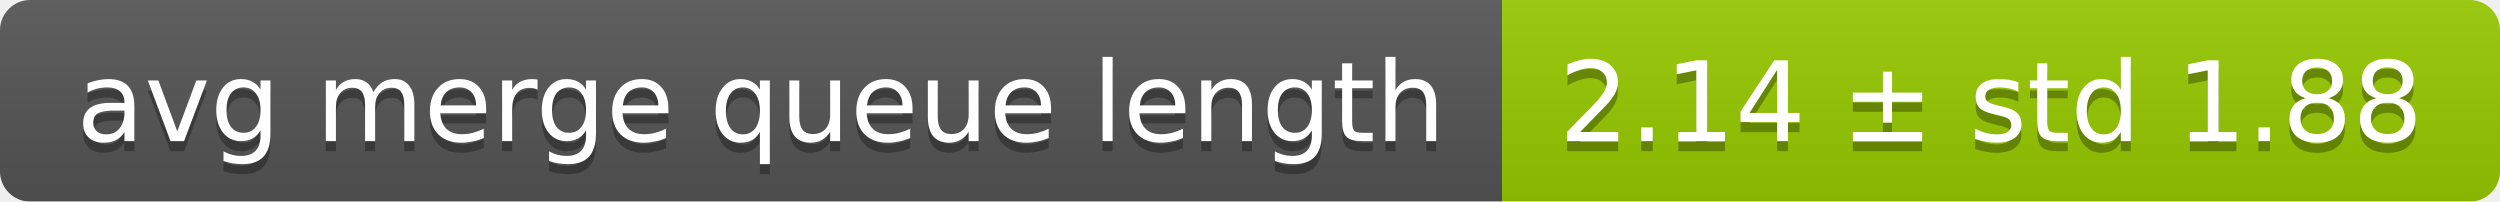
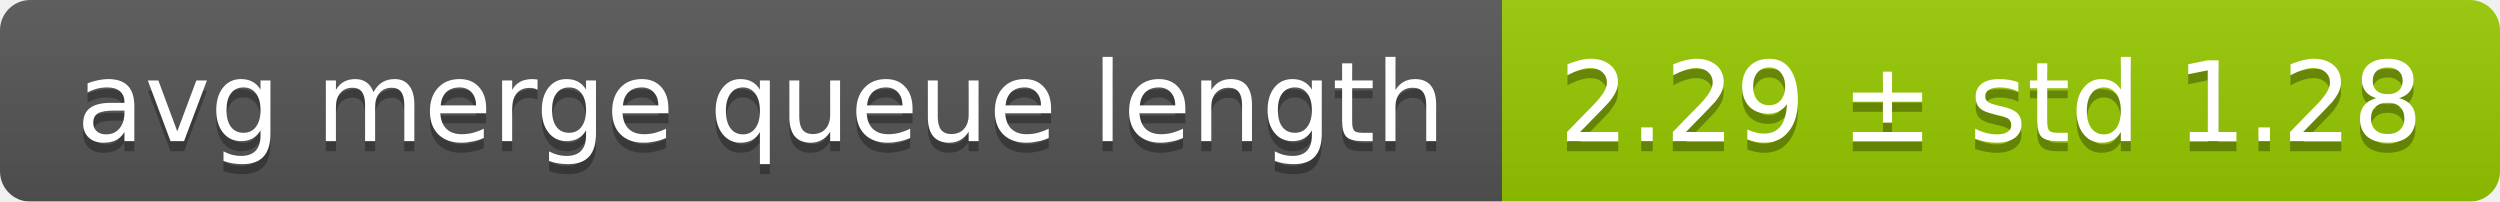
<svg xmlns="http://www.w3.org/2000/svg" width="248" height="20">
  <linearGradient id="smooth" x2="0" y2="100%">
    <stop offset="0" stop-color="#bbb" stop-opacity=".1" />
    <stop offset="1" stop-opacity=".1" />
  </linearGradient>
  <mask id="round">
    <rect width="248" height="20" rx="3" fill="#fff" />
  </mask>
  <g mask="url(#round)">
    <rect width="149" height="20" fill="#555" />
    <rect x="149" width="99" height="20" fill="#97ca00" />
    <rect width="248" height="20" fill="url(#smooth)" />
  </g>
  <g fill="#fff" text-anchor="middle" font-family="DejaVu Sans,Verdana,Geneva,sans-serif" font-size="11">
    <text x="75.5" y="15" fill="#010101" fill-opacity=".3">avg merge queue length</text>
    <text x="75.5" y="14">avg merge queue length</text>
-     <text x="197.5" y="15" fill="#010101" fill-opacity=".3">2.14 ± std 1.88</text>
-     <text x="197.5" y="14">2.14 ± std 1.88</text>
+     <text x="197.5" y="15" fill="#010101" fill-opacity=".3">2.29 ± std 1.28</text>
+     <text x="197.5" y="14">2.29 ± std 1.28</text>
  </g>
</svg>
